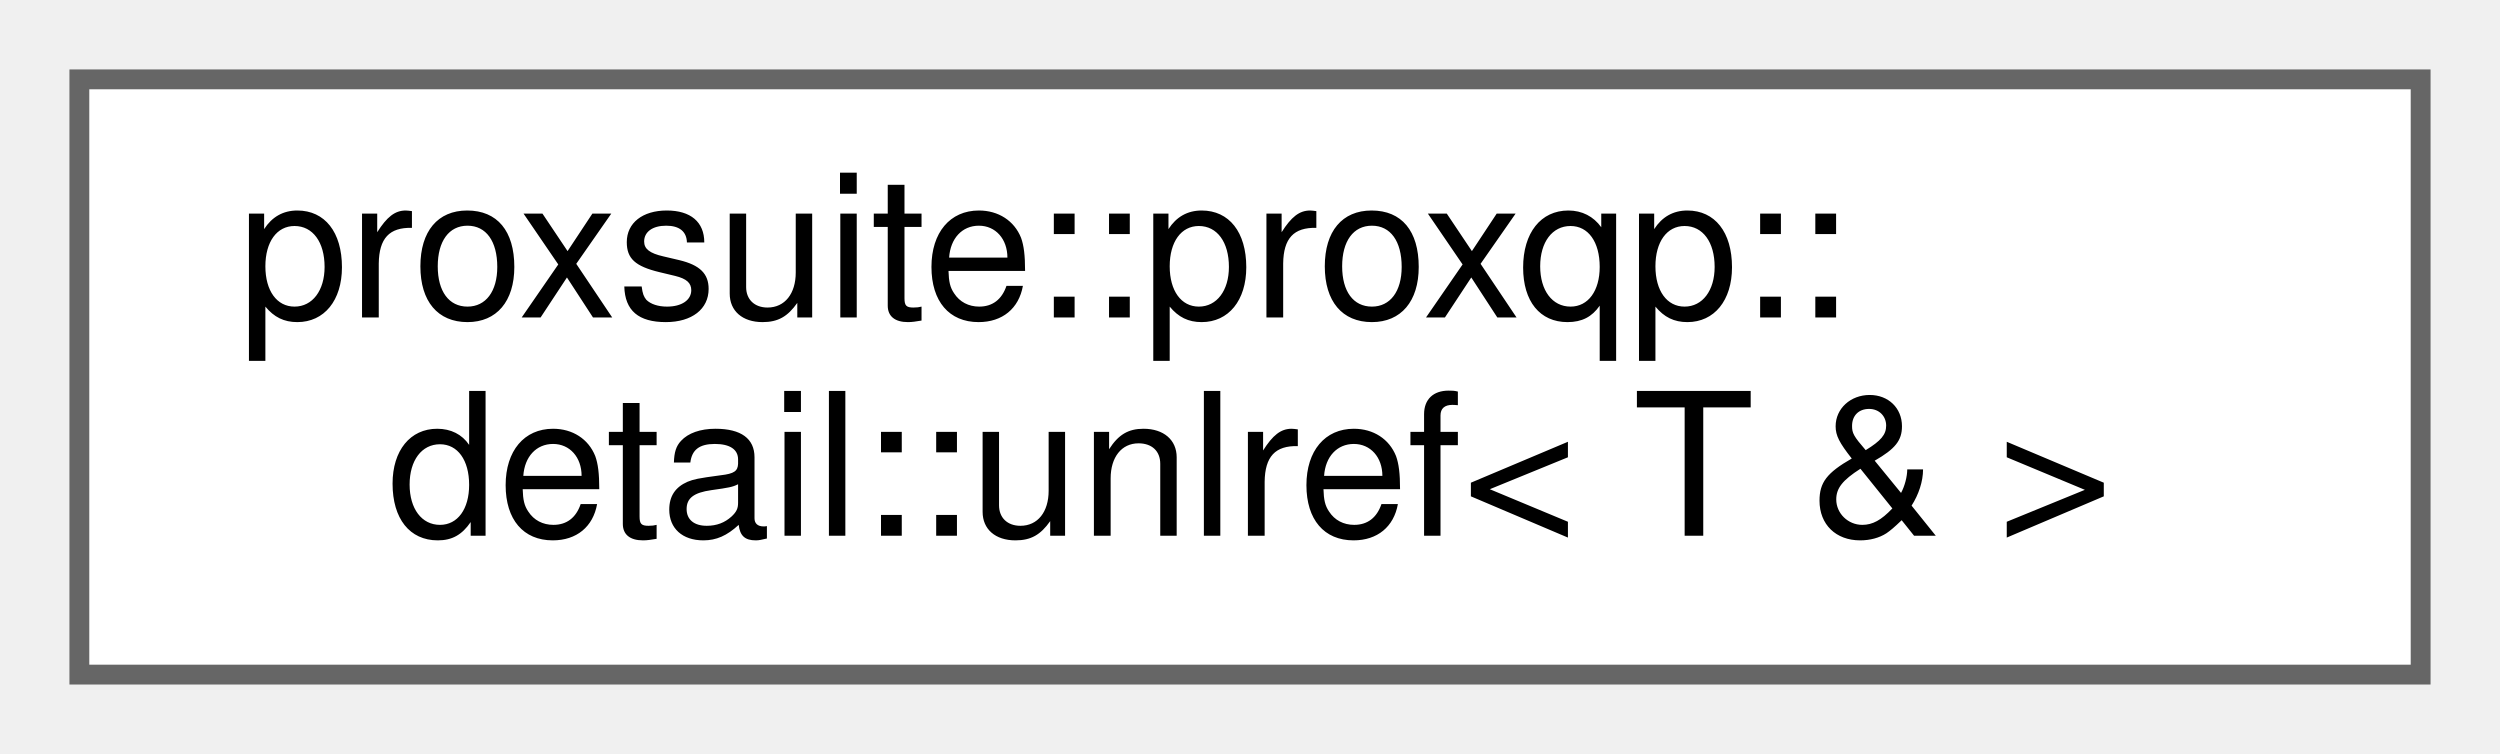
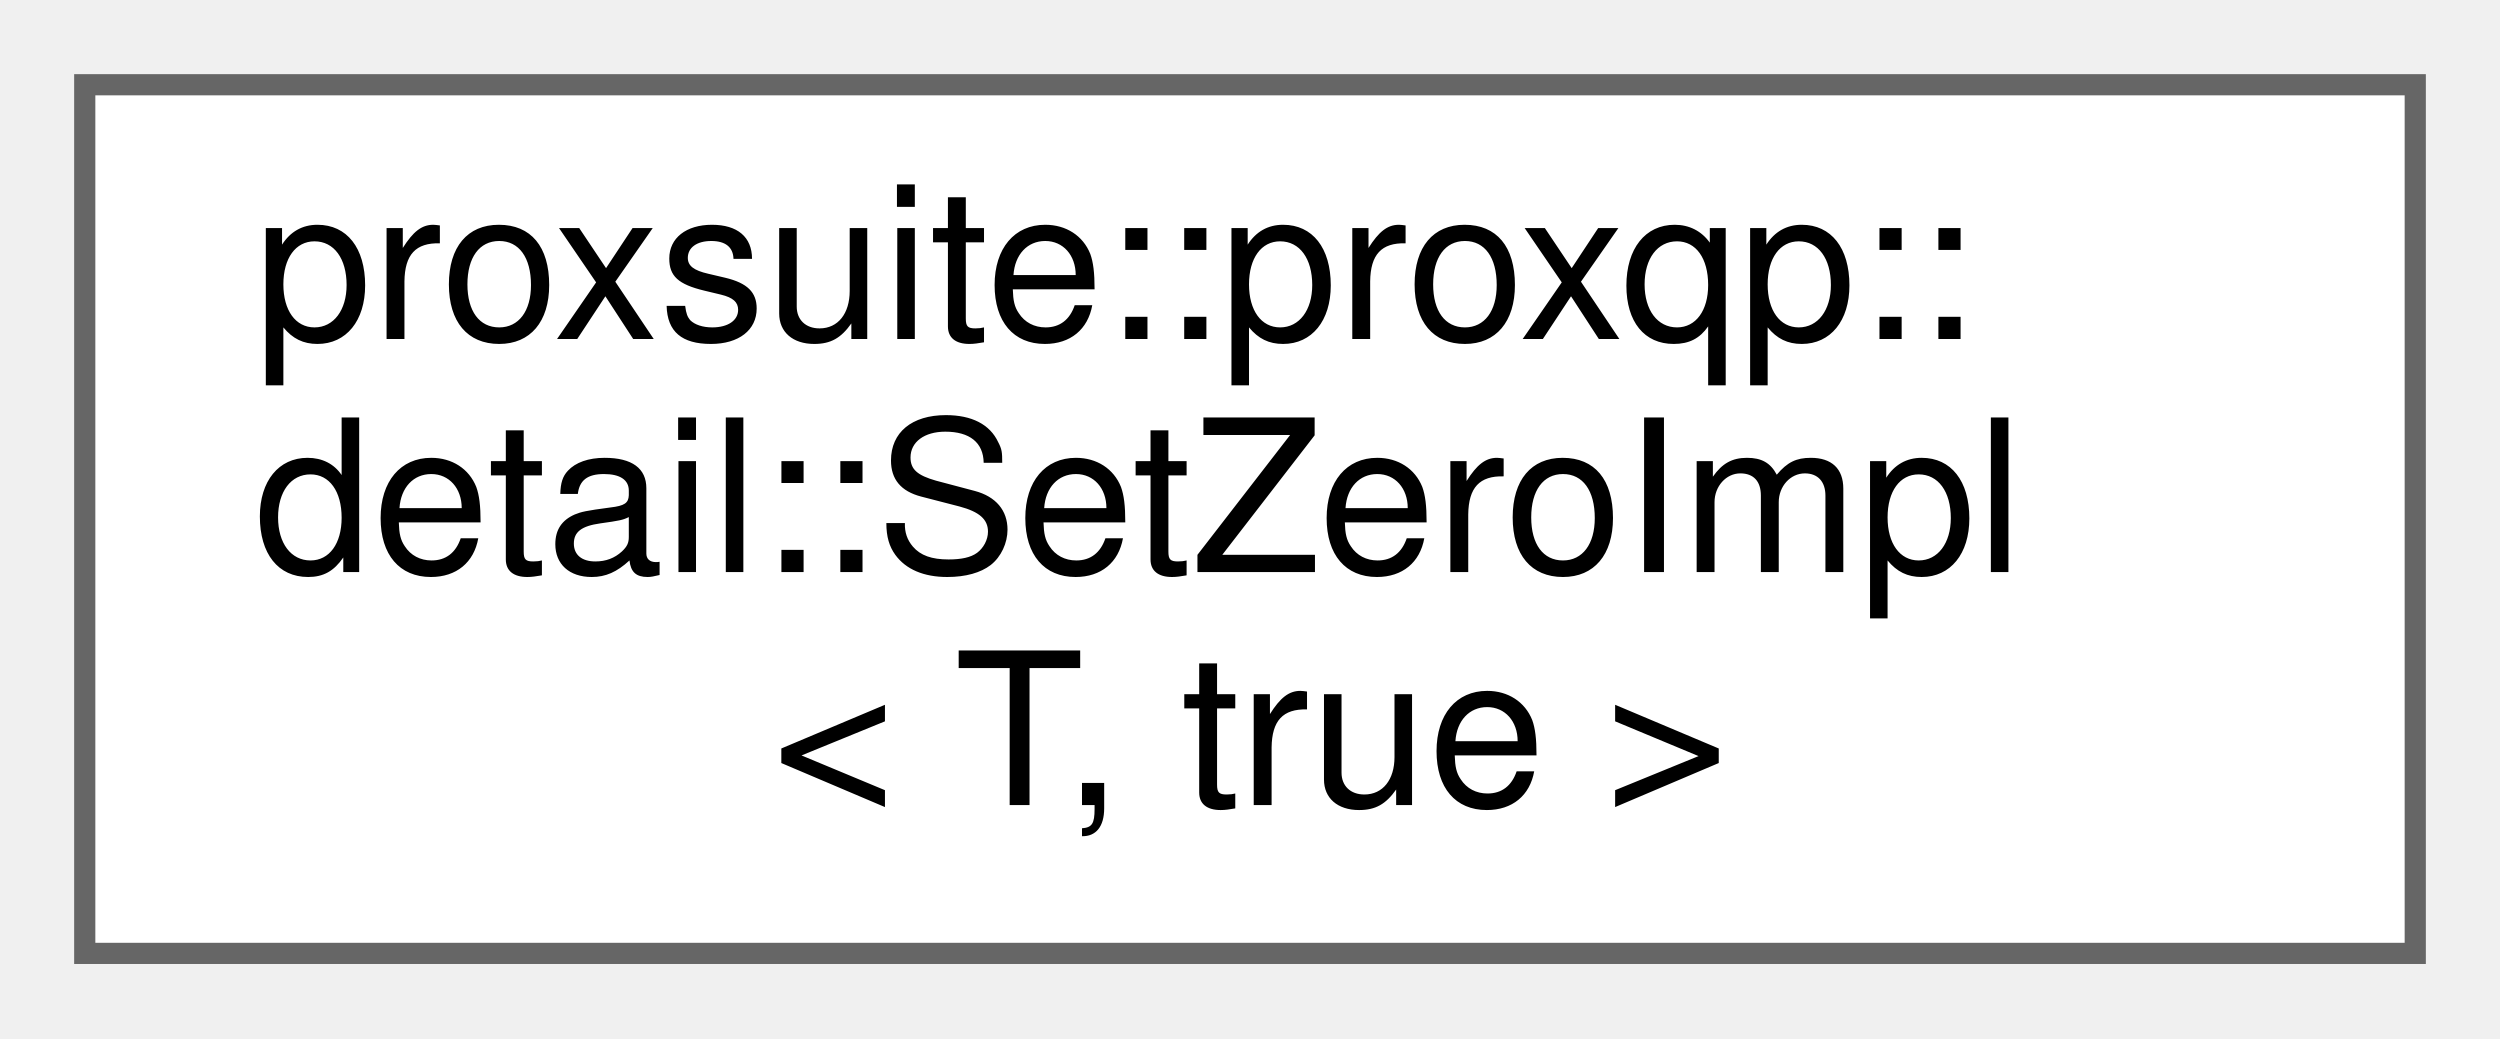
- <svg xmlns="http://www.w3.org/2000/svg" xmlns:xlink="http://www.w3.org/1999/xlink" width="126pt" height="38pt" viewBox="0.00 0.00 126.00 38.00">
-   <g id="graph0" class="graph" transform="scale(1 1) rotate(0) translate(4 34)">
+ <svg xmlns="http://www.w3.org/2000/svg" xmlns:xlink="http://www.w3.org/1999/xlink" width="118pt" height="49pt" viewBox="0.00 0.00 118.00 49.00">
+   <g id="graph0" class="graph" transform="scale(1 1) rotate(0) translate(4 45)">
    <g id="node1" class="node">
      <g id="a_node1">
-         <a xlink:href="structproxsuite_1_1proxqp_1_1detail_1_1unlref_3_01T_01_6_01_4.html" target="_top" xlink:title=" ">
-           <polygon fill="white" stroke="#666666" points="118,-30 0,-30 0,0 118,0 118,-30" />
-           <text text-anchor="start" x="8" y="-18" font-family="Helvetica,sans-Serif" font-size="10.00">proxsuite::proxqp::</text>
-           <text text-anchor="middle" x="59" y="-7" font-family="Helvetica,sans-Serif" font-size="10.00">detail::unlref&lt; T &amp; &gt;</text>
+         <a xlink:href="structproxsuite_1_1proxqp_1_1detail_1_1SetZeroImpl_3_01T_00_01true_01_4.html" target="_top" xlink:title=" ">
+           <polygon fill="white" stroke="#666666" points="110,-41 0,-41 0,0 110,0 110,-41" />
+           <text text-anchor="start" x="8" y="-29" font-family="Helvetica,sans-Serif" font-size="10.00">proxsuite::proxqp::</text>
+           <text text-anchor="start" x="8" y="-18" font-family="Helvetica,sans-Serif" font-size="10.00">detail::SetZeroImpl</text>
+           <text text-anchor="middle" x="55" y="-7" font-family="Helvetica,sans-Serif" font-size="10.00">&lt; T, true &gt;</text>
        </a>
      </g>
    </g>
  </g>
</svg>
